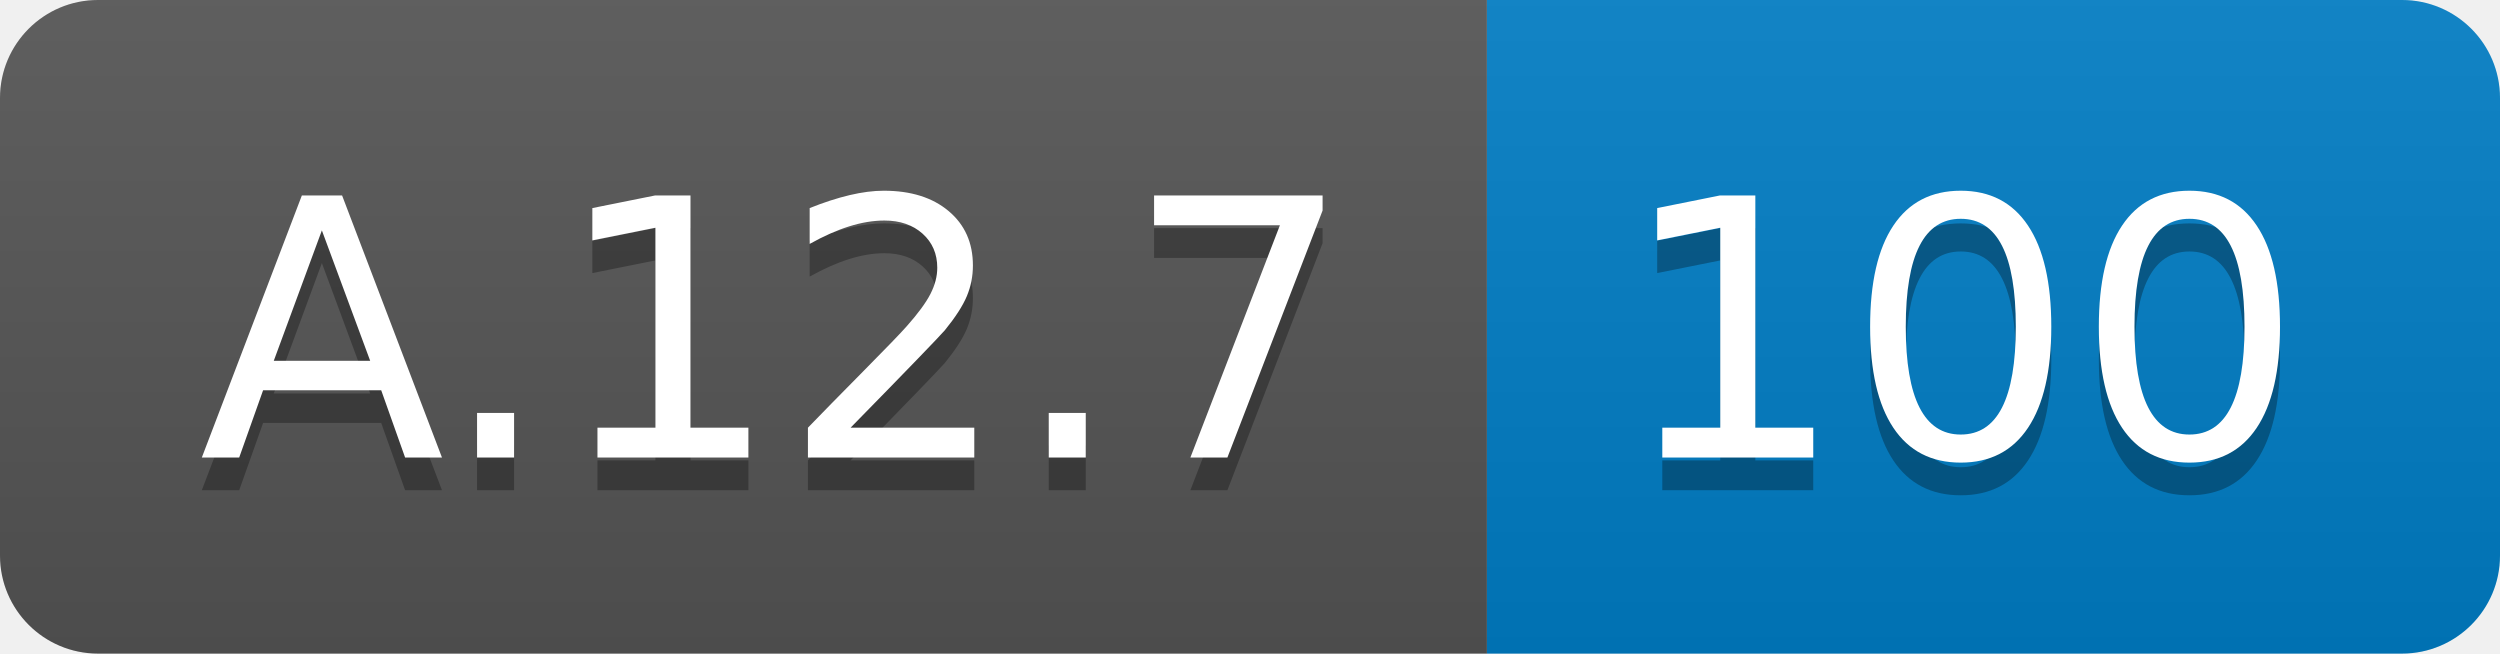
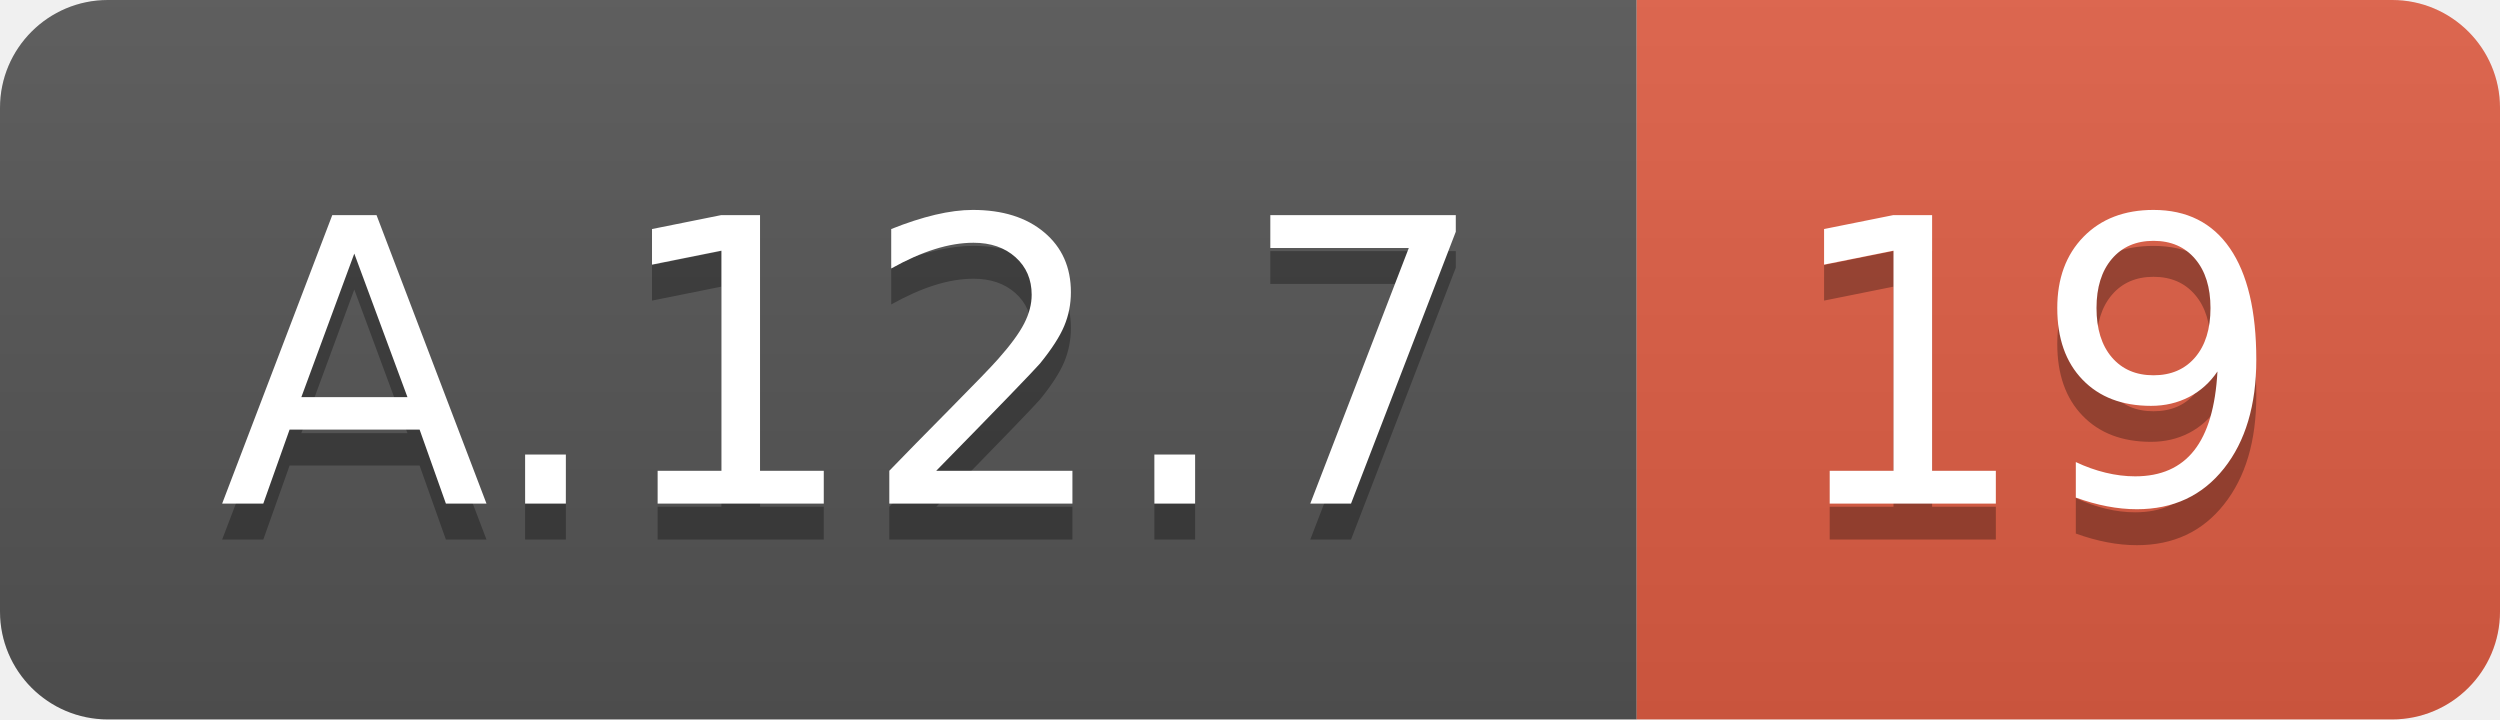
- <svg xmlns="http://www.w3.org/2000/svg" width="76.5" height="20">
+ <svg xmlns="http://www.w3.org/2000/svg" width="69.5" height="20">
  <linearGradient id="smooth" x2="0" y2="100%">
    <stop offset="0" stop-color="#bbb" stop-opacity=".1" />
    <stop offset="1" stop-opacity=".1" />
  </linearGradient>
  <clipPath id="round">
-     <rect width="76.5" height="20" rx="3" fill="#fff" />
+     <rect width="69.5" height="20" rx="3" fill="#fff" />
  </clipPath>
  <g clip-path="url(#round)">
    <rect width="45.5" height="20" fill="#555" />
-     <rect x="45.5" width="31.0" height="20" fill="#007ec6" />
-     <rect width="76.5" height="20" fill="url(#smooth)" />
+     <rect x="45.5" width="24.0" height="20" fill="#e05d44" />
+     <rect width="69.5" height="20" fill="url(#smooth)" />
  </g>
  <g fill="#fff" text-anchor="middle" font-family="DejaVu Sans,Verdana,Geneva,sans-serif" font-size="110">
    <text x="237.5" y="150" fill="#010101" fill-opacity=".3" transform="scale(0.1)" textLength="355.0" lengthAdjust="spacing">A.12.7</text>
    <text x="237.5" y="140" transform="scale(0.1)" textLength="355.0" lengthAdjust="spacing">A.12.7</text>
-     <text x="600.0" y="150" fill="#010101" fill-opacity=".3" transform="scale(0.1)" textLength="210.0" lengthAdjust="spacing">100</text>
-     <text x="600.0" y="140" transform="scale(0.1)" textLength="210.0" lengthAdjust="spacing">100</text>
+     <text x="565.0" y="150" fill="#010101" fill-opacity=".3" transform="scale(0.1)" textLength="140.0" lengthAdjust="spacing">19</text>
+     <text x="565.0" y="140" transform="scale(0.1)" textLength="140.0" lengthAdjust="spacing">19</text>
  </g>
</svg>
